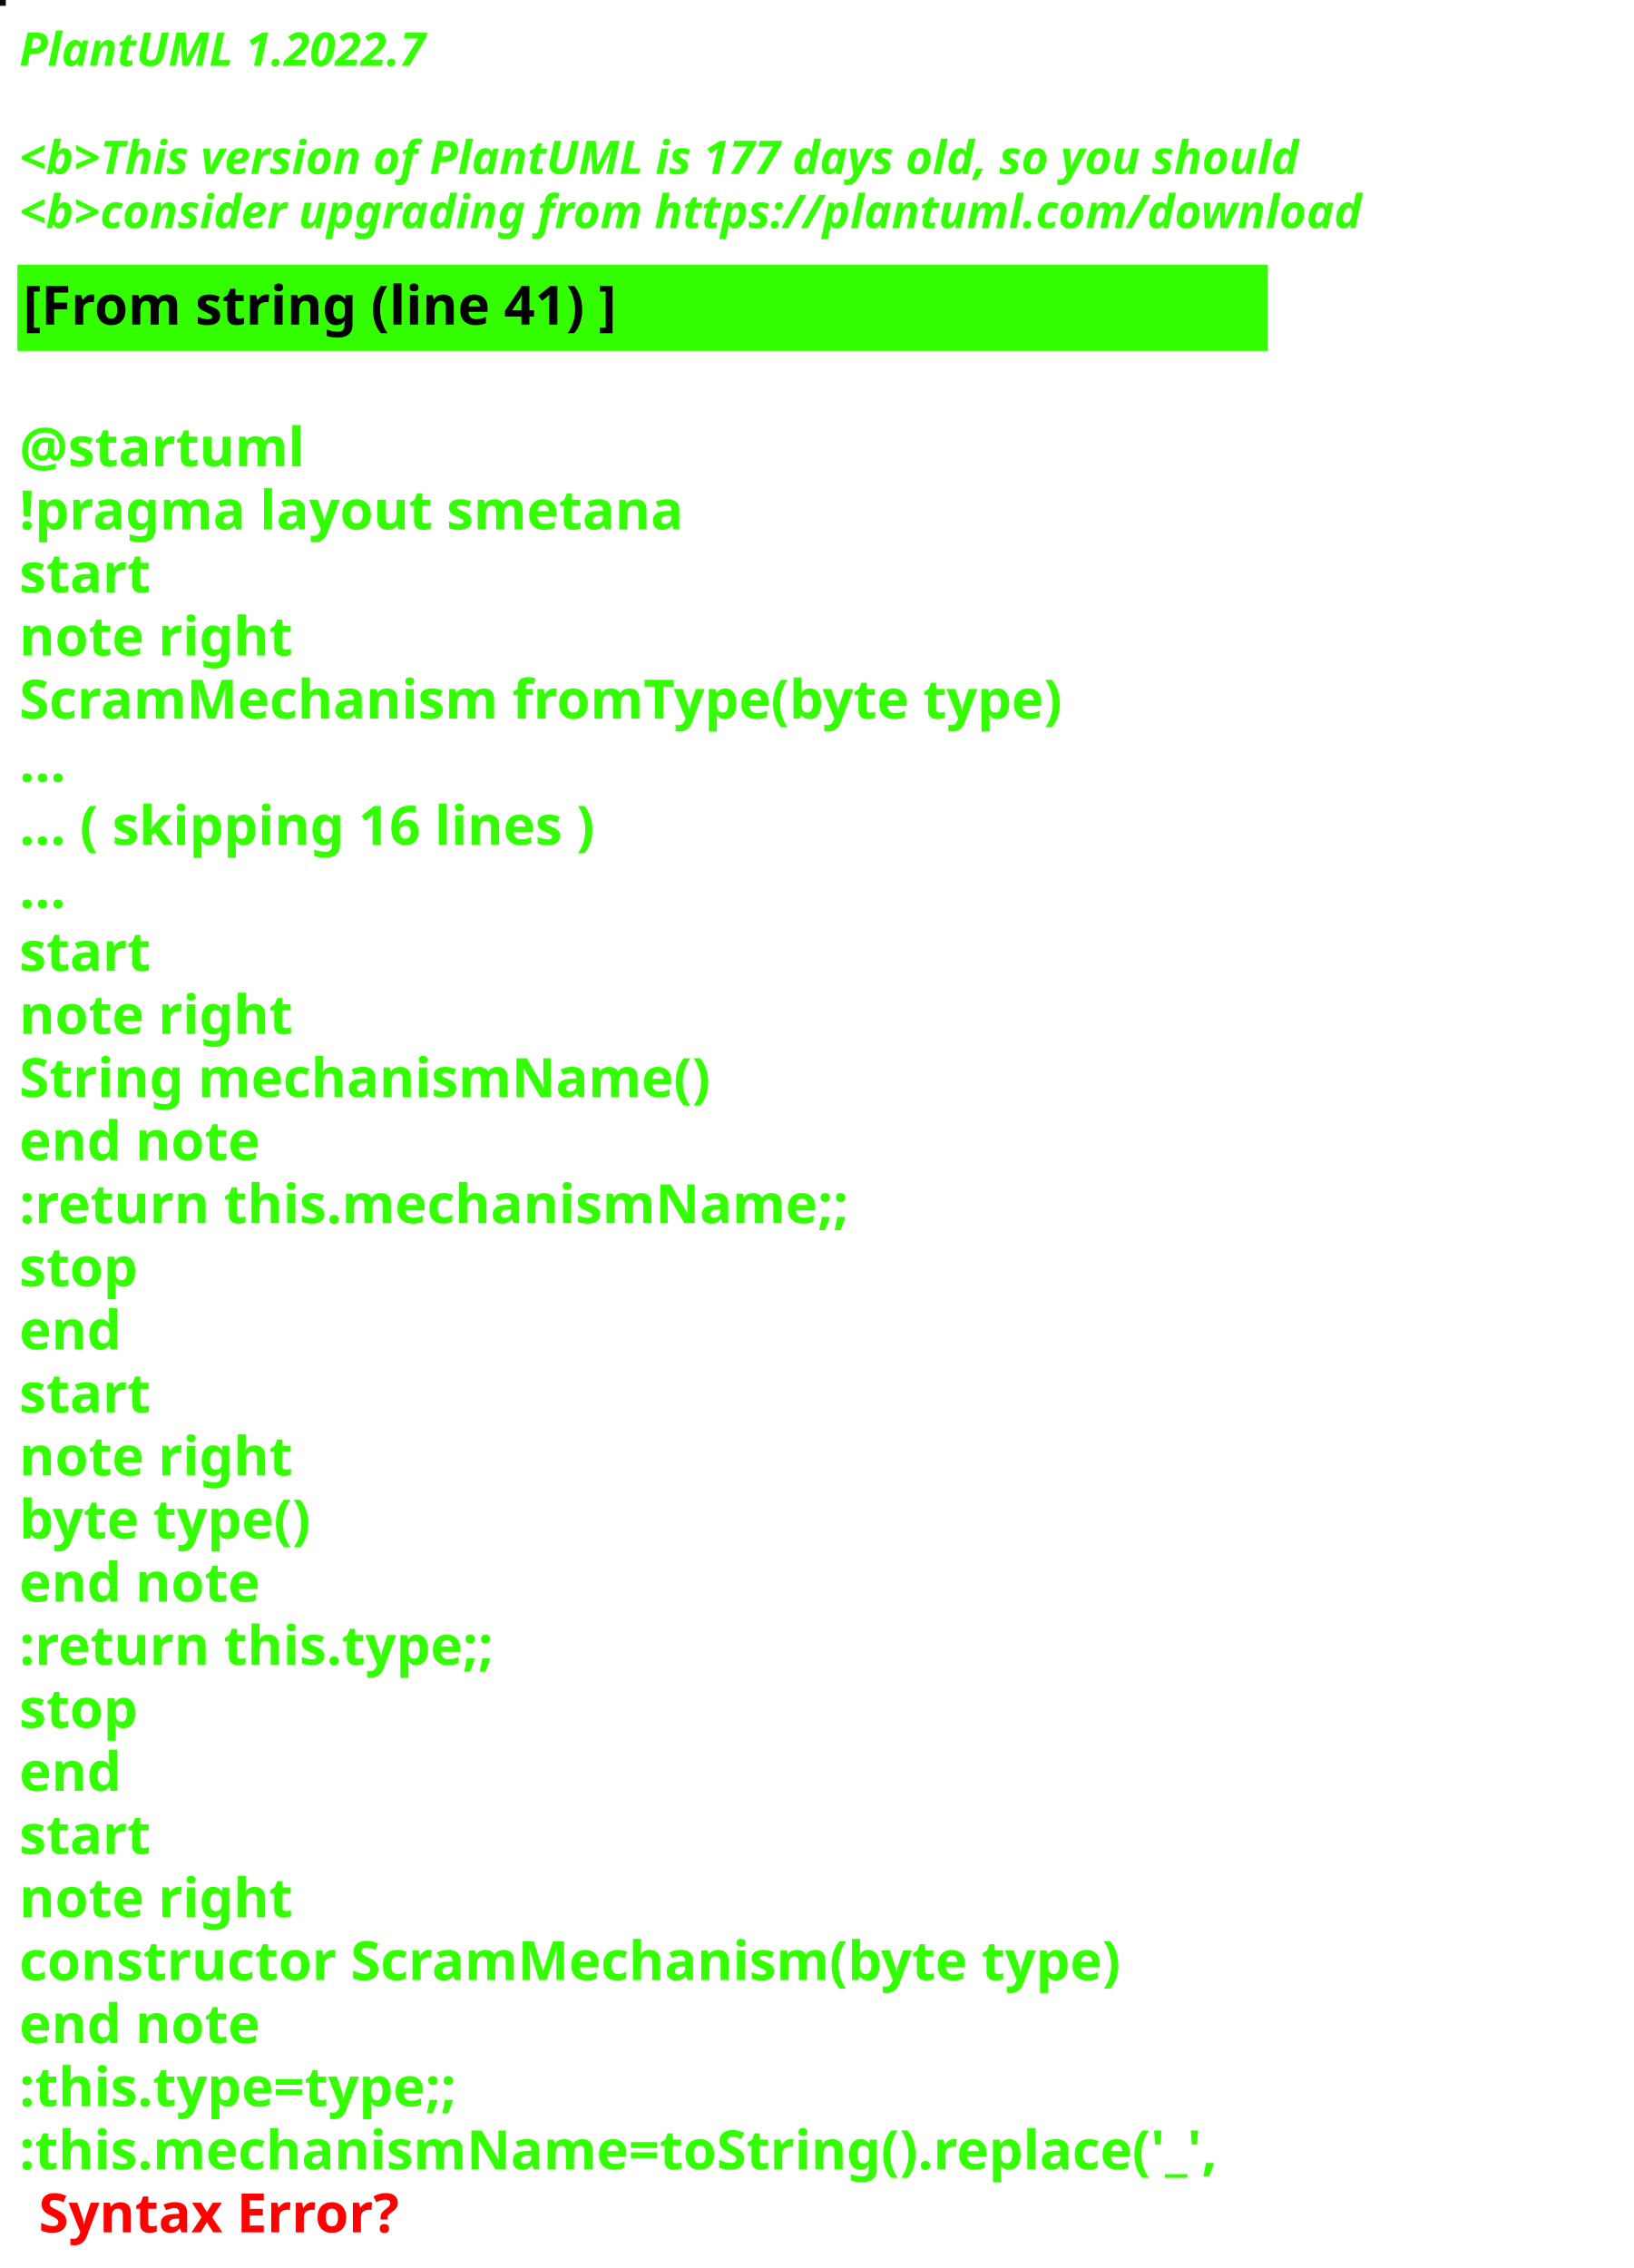
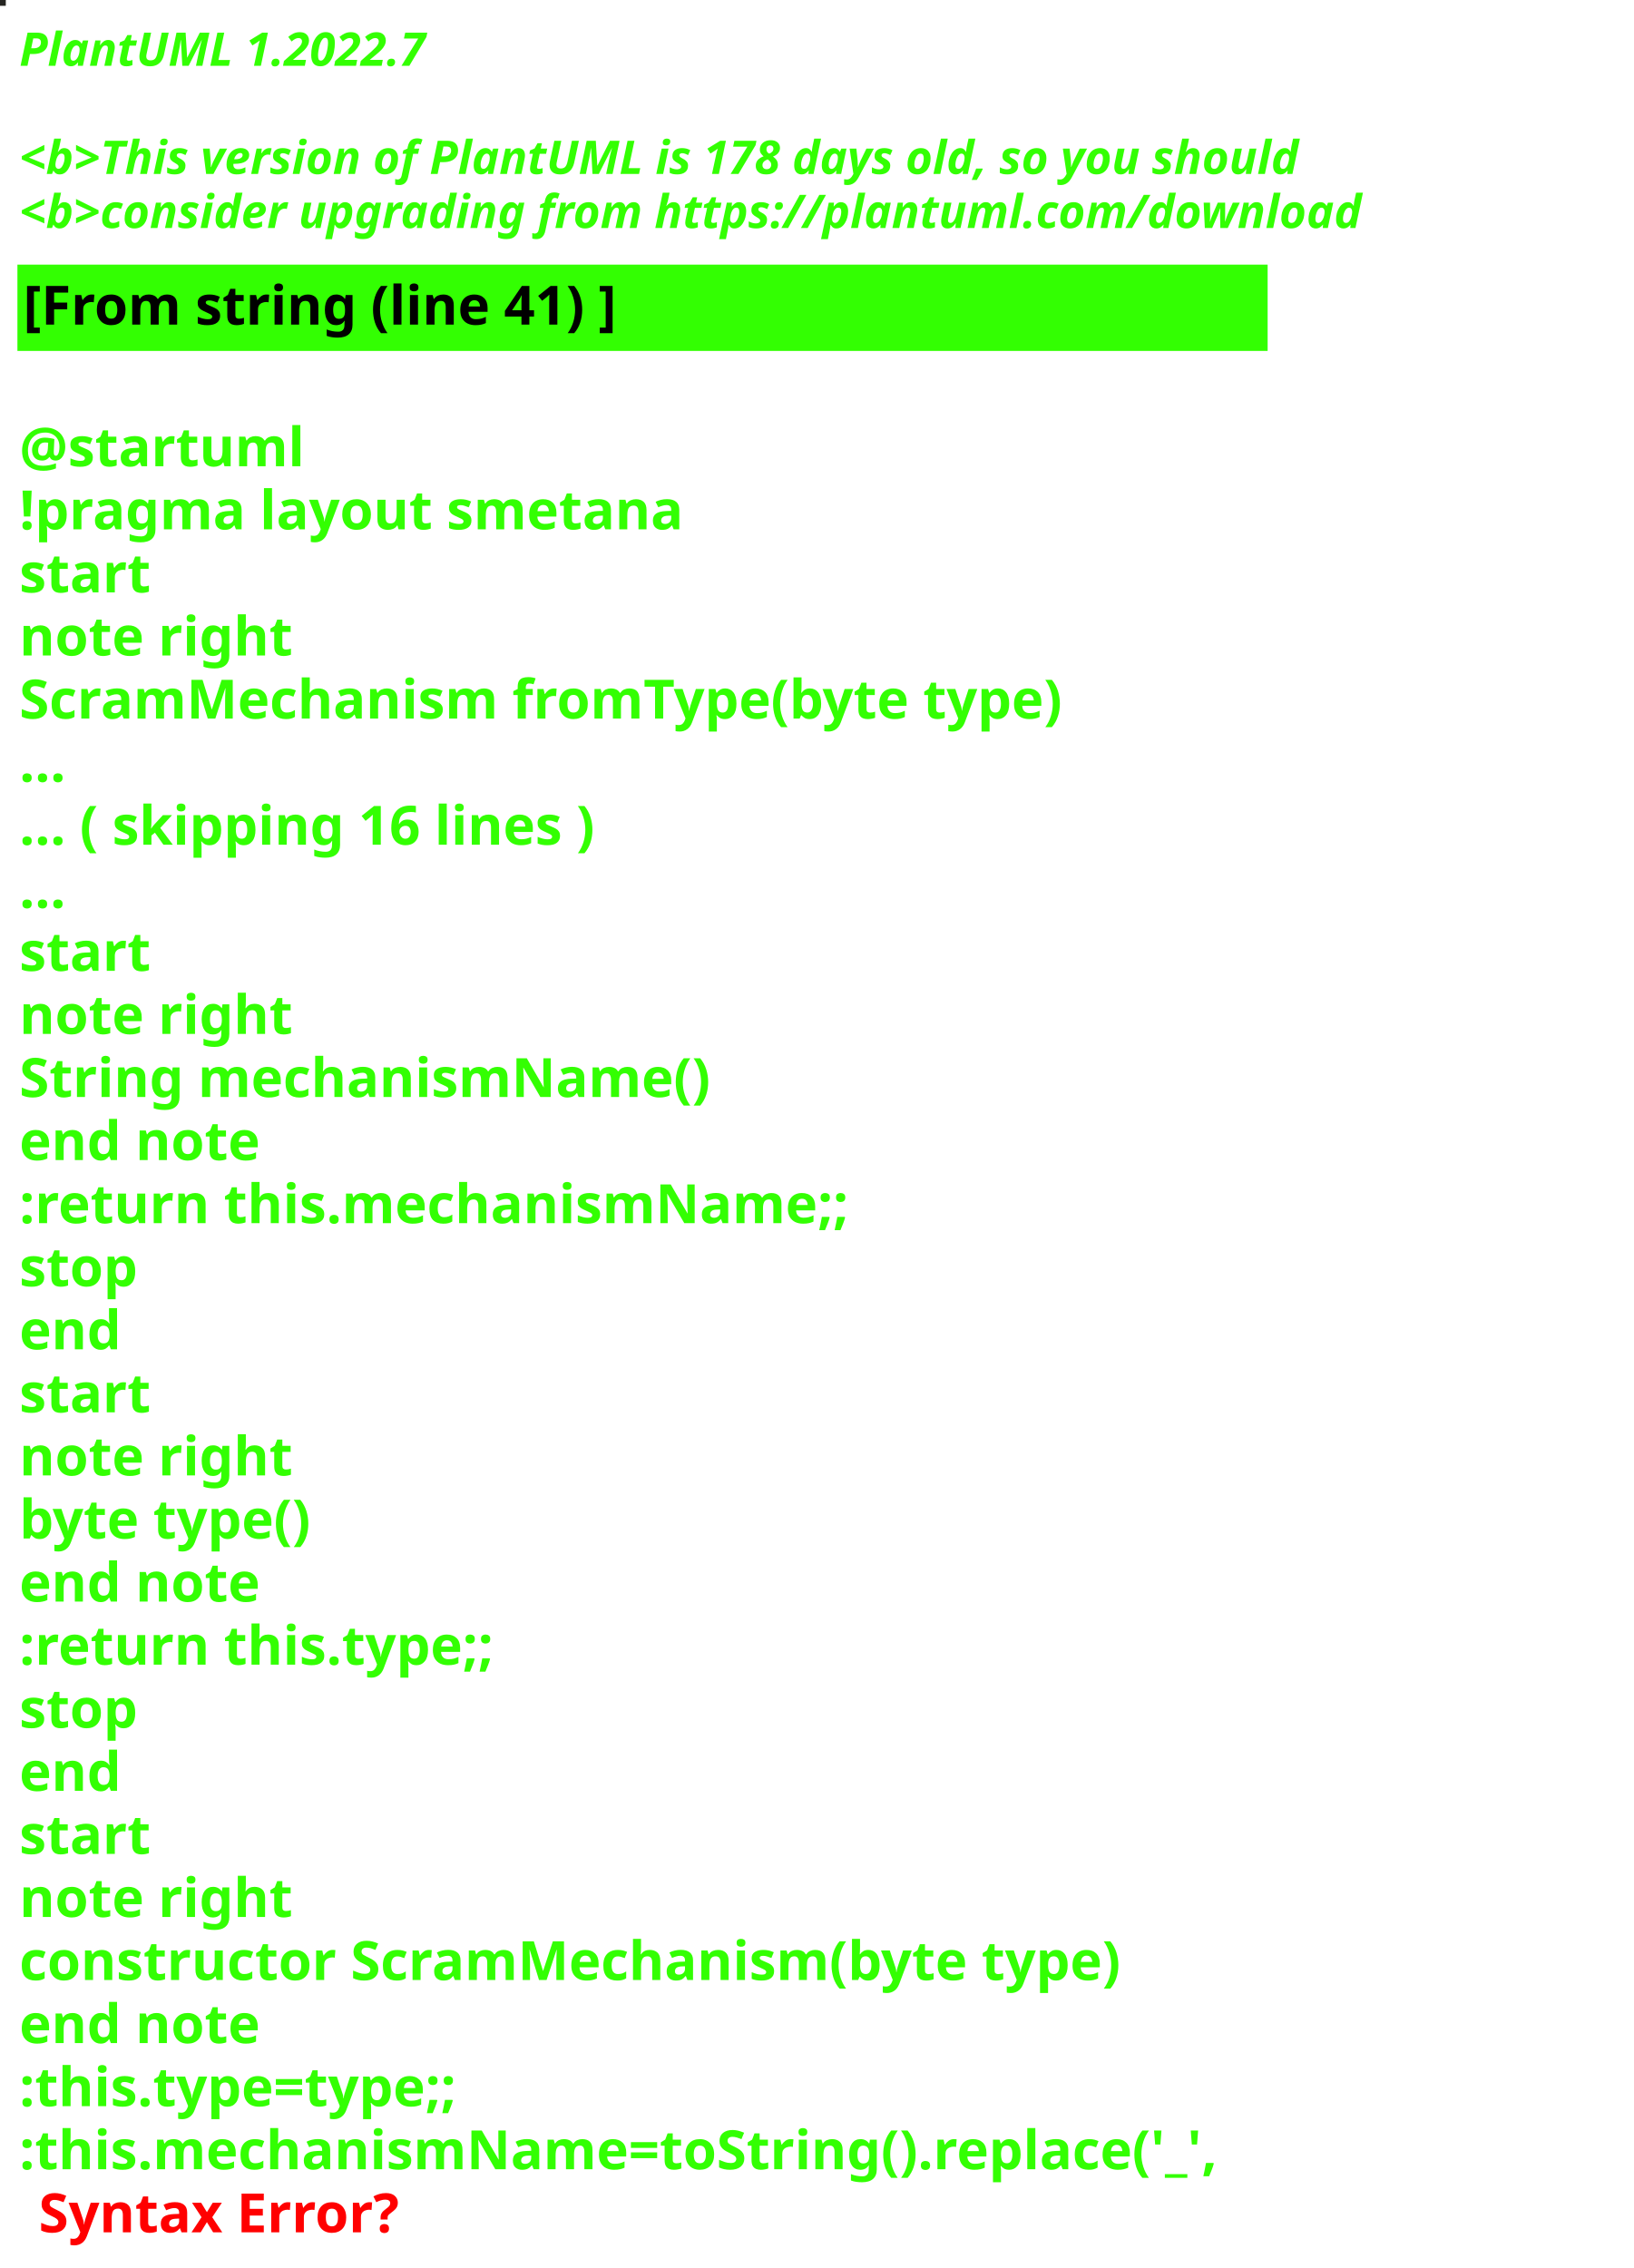
<svg xmlns="http://www.w3.org/2000/svg" contentStyleType="text/css" height="586px" preserveAspectRatio="none" style="width:422px;height:586px;background:#000000;" version="1.1" viewBox="0 0 422 586" width="422px" zoomAndPan="magnify">
  <defs />
  <g>
-     <rect fill="#020F11" height="1" style="stroke:#020F11;stroke-width:1.0;" width="1" x="0" y="0" />
+     <rect fill="#252521" height="1" style="stroke:#252521;stroke-width:1.0;" width="1" x="0" y="0" />
    <text fill="#33FF02" font-family="sans-serif" font-size="12" font-style="italic" font-weight="bold" lengthAdjust="spacing" textLength="127" x="5" y="17">PlantUML 1.2022.7</text>
    <text fill="#33FF02" font-family="sans-serif" font-size="12" font-style="italic" font-weight="bold" lengthAdjust="spacing" textLength="4" x="5" y="30.969"> </text>
-     <text fill="#33FF02" font-family="sans-serif" font-size="12" font-style="italic" font-weight="bold" lengthAdjust="spacing" textLength="399" x="5" y="44.938">&lt;b&gt;This version of PlantUML is 177 days old, so you should</text>
+     <text fill="#33FF02" font-family="sans-serif" font-size="12" font-style="italic" font-weight="bold" lengthAdjust="spacing" textLength="399" x="5" y="44.938">&lt;b&gt;This version of PlantUML is 178 days old, so you should</text>
    <text fill="#33FF02" font-family="sans-serif" font-size="12" font-style="italic" font-weight="bold" lengthAdjust="spacing" textLength="408" x="5" y="58.906">&lt;b&gt;consider upgrading from https://plantuml.com/download</text>
    <rect fill="#33FF02" height="21.297" style="stroke:#33FF02;stroke-width:1.0;" width="322" x="5" y="68.875" />
    <text fill="#000000" font-family="sans-serif" font-size="14" font-weight="bold" lengthAdjust="spacing" textLength="178" x="6" y="83.875">[From string (line 41) ]</text>
    <text fill="#33FF02" font-family="sans-serif" font-size="14" font-weight="bold" lengthAdjust="spacing" textLength="5" x="5" y="104.172"> </text>
    <text fill="#33FF02" font-family="sans-serif" font-size="14" font-weight="bold" lengthAdjust="spacing" textLength="79" x="5" y="120.469">@startuml</text>
    <text fill="#33FF02" font-family="sans-serif" font-size="14" font-weight="bold" lengthAdjust="spacing" textLength="190" x="5" y="136.766">!pragma layout smetana</text>
    <text fill="#33FF02" font-family="sans-serif" font-size="14" font-weight="bold" lengthAdjust="spacing" textLength="37" x="5" y="153.062">start</text>
    <text fill="#33FF02" font-family="sans-serif" font-size="14" font-weight="bold" lengthAdjust="spacing" textLength="78" x="5" y="169.359">note right</text>
    <text fill="#33FF02" font-family="sans-serif" font-size="14" font-weight="bold" lengthAdjust="spacing" textLength="305" x="5" y="185.656">ScramMechanism fromType(byte type)</text>
    <text fill="#33FF02" font-family="sans-serif" font-size="14" font-weight="bold" lengthAdjust="spacing" textLength="15" x="5" y="201.953">...</text>
    <text fill="#33FF02" font-family="sans-serif" font-size="14" font-weight="bold" lengthAdjust="spacing" textLength="175" x="5" y="218.25">... ( skipping 16 lines )</text>
    <text fill="#33FF02" font-family="sans-serif" font-size="14" font-weight="bold" lengthAdjust="spacing" textLength="15" x="5" y="234.547">...</text>
    <text fill="#33FF02" font-family="sans-serif" font-size="14" font-weight="bold" lengthAdjust="spacing" textLength="37" x="5" y="250.844">start</text>
    <text fill="#33FF02" font-family="sans-serif" font-size="14" font-weight="bold" lengthAdjust="spacing" textLength="78" x="5" y="267.141">note right</text>
    <text fill="#33FF02" font-family="sans-serif" font-size="14" font-weight="bold" lengthAdjust="spacing" textLength="197" x="5" y="283.438">String mechanismName()</text>
    <text fill="#33FF02" font-family="sans-serif" font-size="14" font-weight="bold" lengthAdjust="spacing" textLength="71" x="5" y="299.734">end note</text>
    <text fill="#33FF02" font-family="sans-serif" font-size="14" font-weight="bold" lengthAdjust="spacing" textLength="240" x="5" y="316.031">:return this.mechanismName;;</text>
    <text fill="#33FF02" font-family="sans-serif" font-size="14" font-weight="bold" lengthAdjust="spacing" textLength="35" x="5" y="332.328">stop</text>
    <text fill="#33FF02" font-family="sans-serif" font-size="14" font-weight="bold" lengthAdjust="spacing" textLength="30" x="5" y="348.625">end</text>
    <text fill="#33FF02" font-family="sans-serif" font-size="14" font-weight="bold" lengthAdjust="spacing" textLength="37" x="5" y="364.922">start</text>
    <text fill="#33FF02" font-family="sans-serif" font-size="14" font-weight="bold" lengthAdjust="spacing" textLength="78" x="5" y="381.219">note right</text>
    <text fill="#33FF02" font-family="sans-serif" font-size="14" font-weight="bold" lengthAdjust="spacing" textLength="87" x="5" y="397.516">byte type()</text>
    <text fill="#33FF02" font-family="sans-serif" font-size="14" font-weight="bold" lengthAdjust="spacing" textLength="71" x="5" y="413.812">end note</text>
    <text fill="#33FF02" font-family="sans-serif" font-size="14" font-weight="bold" lengthAdjust="spacing" textLength="142" x="5" y="430.109">:return this.type;;</text>
    <text fill="#33FF02" font-family="sans-serif" font-size="14" font-weight="bold" lengthAdjust="spacing" textLength="35" x="5" y="446.406">stop</text>
    <text fill="#33FF02" font-family="sans-serif" font-size="14" font-weight="bold" lengthAdjust="spacing" textLength="30" x="5" y="462.703">end</text>
    <text fill="#33FF02" font-family="sans-serif" font-size="14" font-weight="bold" lengthAdjust="spacing" textLength="37" x="5" y="479">start</text>
    <text fill="#33FF02" font-family="sans-serif" font-size="14" font-weight="bold" lengthAdjust="spacing" textLength="78" x="5" y="495.297">note right</text>
    <text fill="#33FF02" font-family="sans-serif" font-size="14" font-weight="bold" lengthAdjust="spacing" textLength="322" x="5" y="511.594">constructor ScramMechanism(byte type)</text>
    <text fill="#33FF02" font-family="sans-serif" font-size="14" font-weight="bold" lengthAdjust="spacing" textLength="71" x="5" y="527.891">end note</text>
    <text fill="#33FF02" font-family="sans-serif" font-size="14" font-weight="bold" lengthAdjust="spacing" textLength="134" x="5" y="544.188">:this.type=type;;</text>
    <text fill="#33FF02" font-family="sans-serif" font-size="14" font-weight="bold" lengthAdjust="spacing" text-decoration="wavy underline" textLength="350" x="5" y="560.484">:this.mechanismName=toString().replace('_',</text>
    <text fill="#FF0000" font-family="sans-serif" font-size="14" font-weight="bold" lengthAdjust="spacing" textLength="106" x="10" y="576.781">Syntax Error?</text>
  </g>
</svg>
